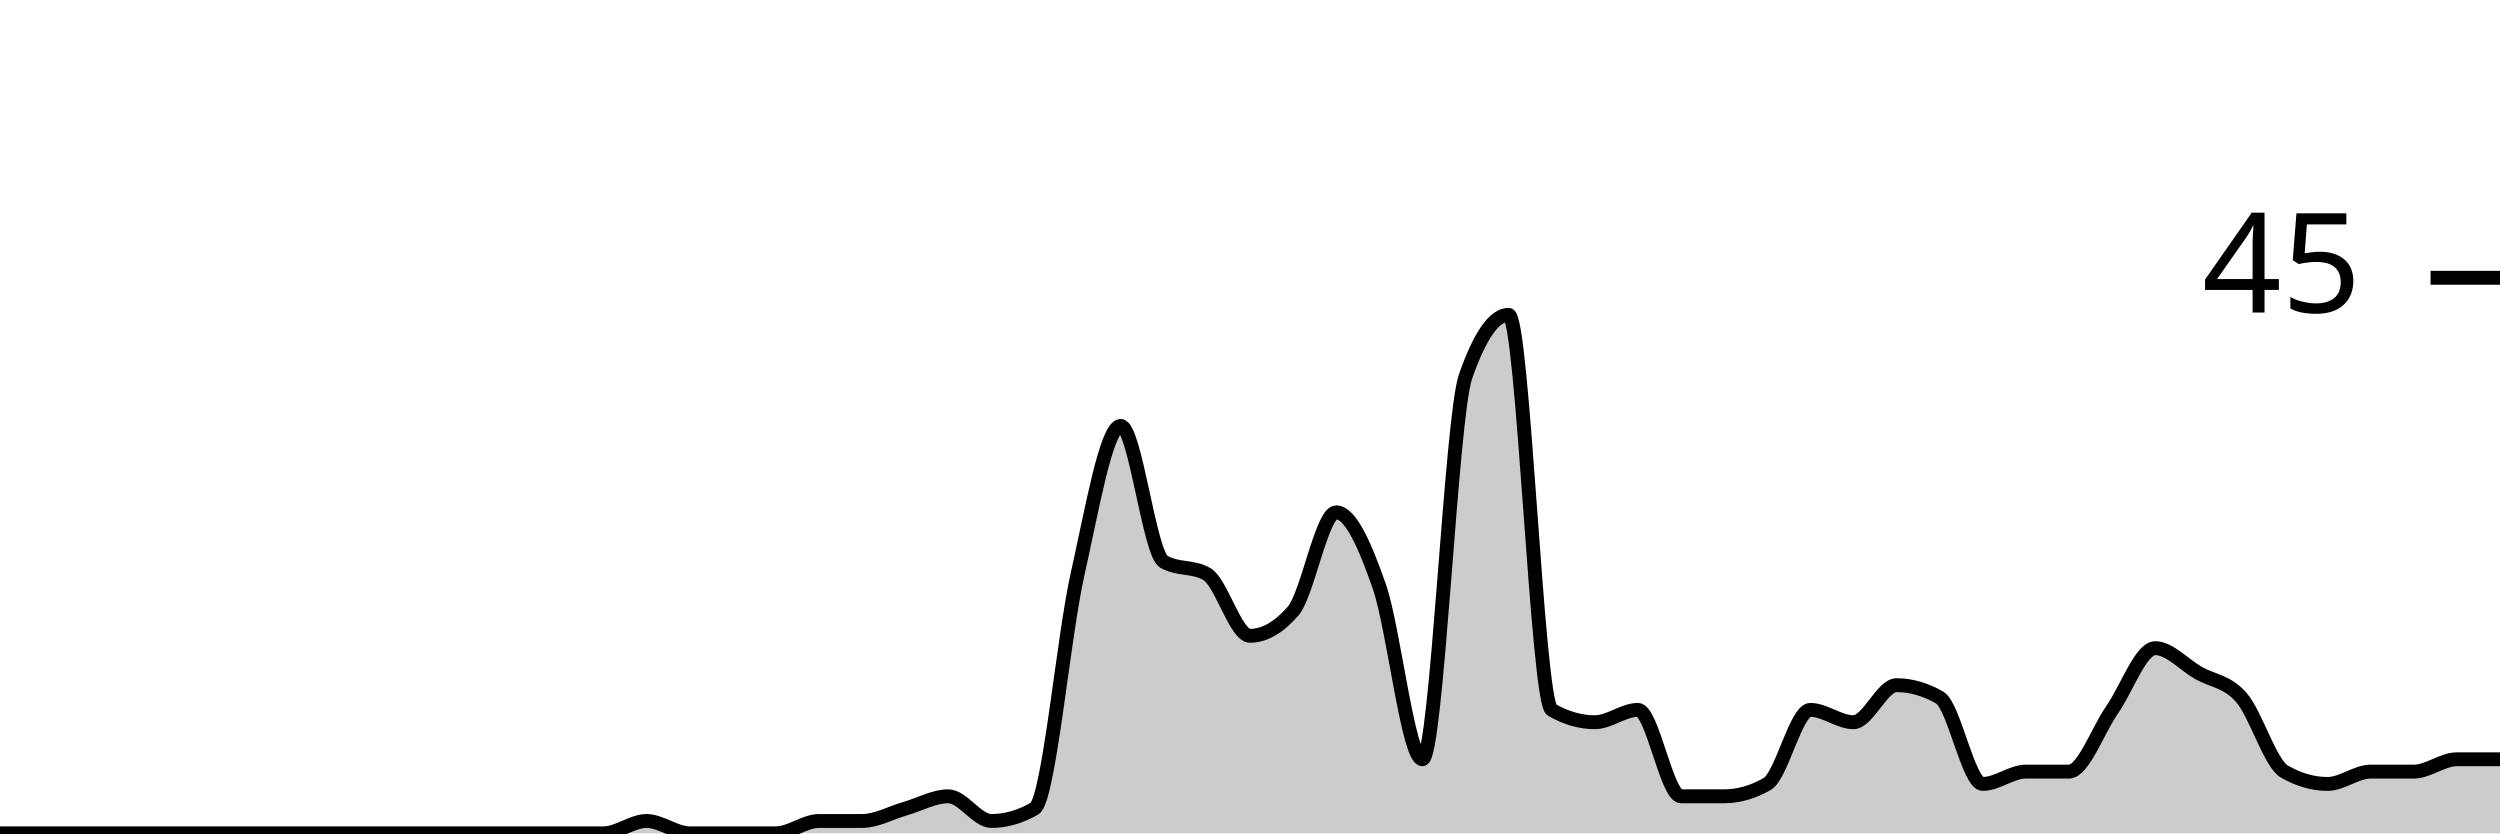
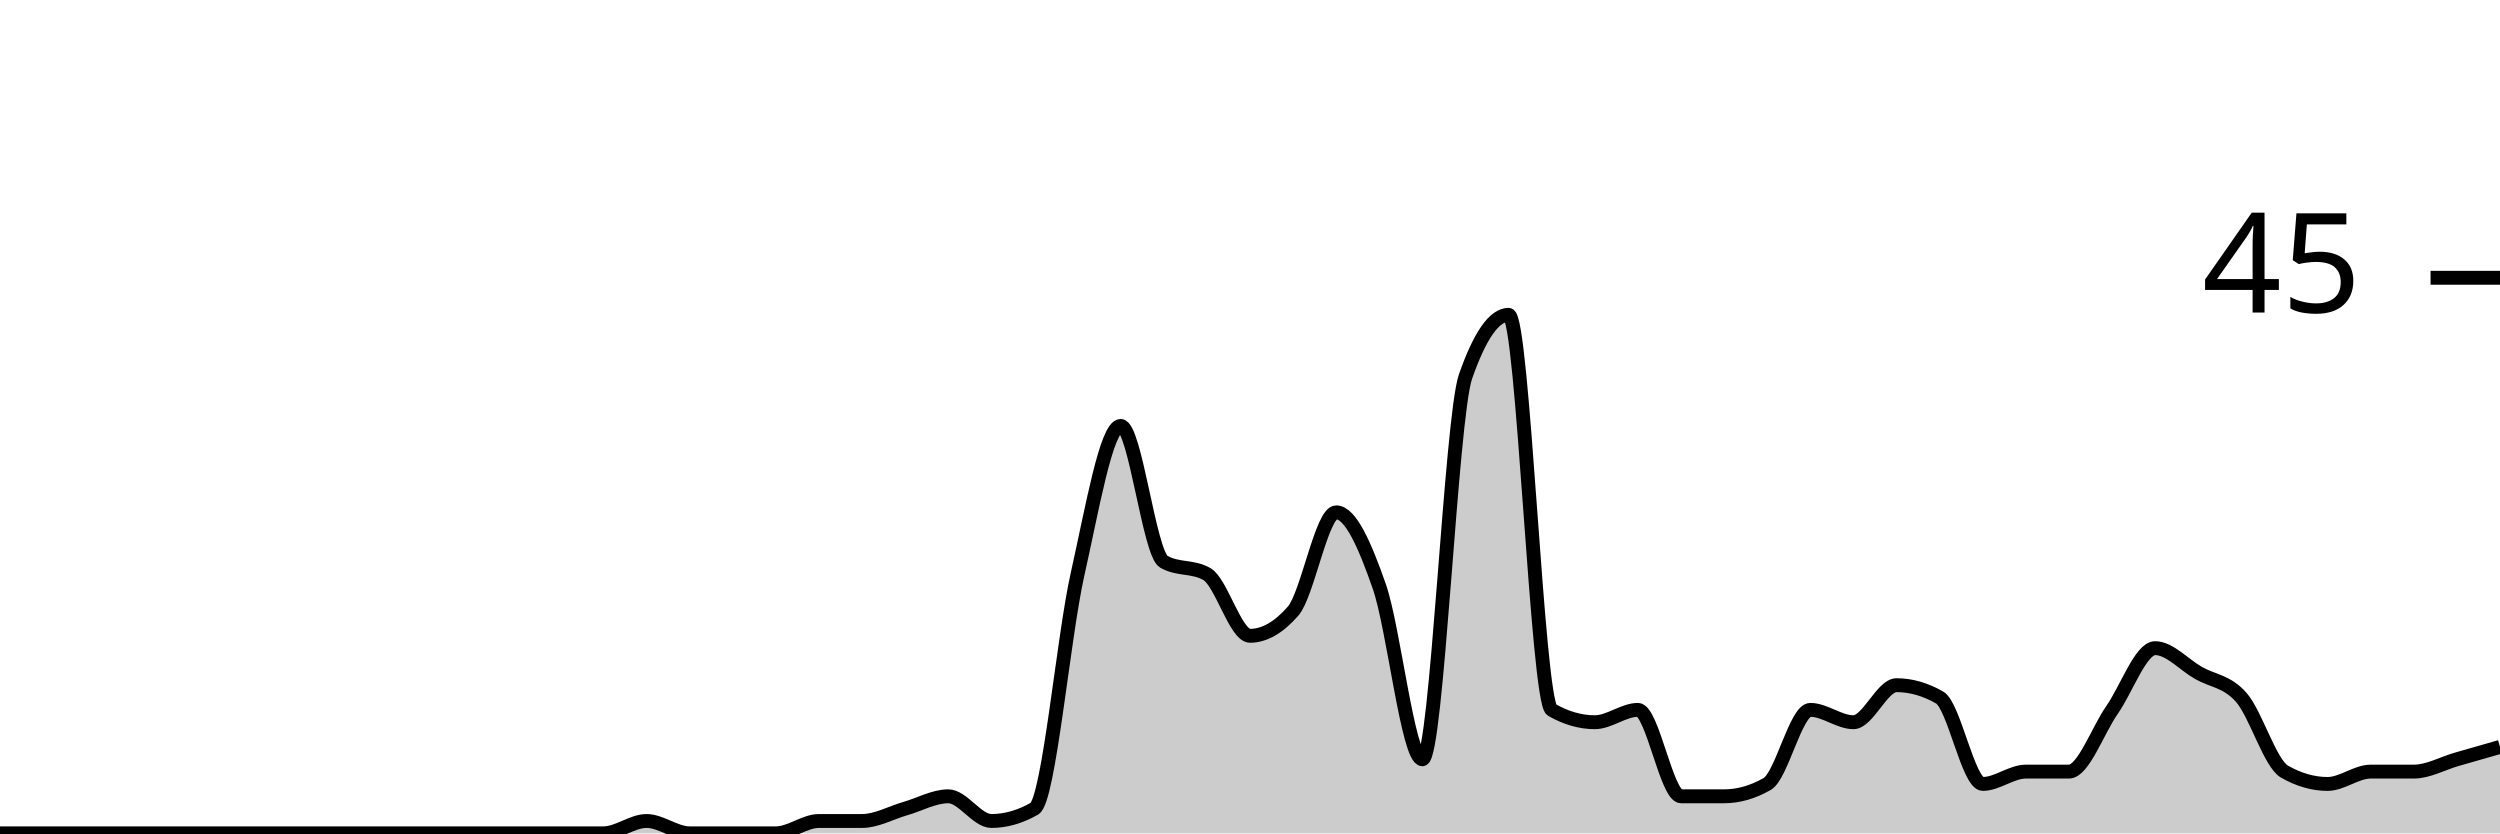
<svg xmlns="http://www.w3.org/2000/svg" viewBox="0 0 180 60">
  <g transform="translate(0,20)">
-     <path class="area" fill="rgba(0, 0, 0, 0.2)" d="M0,40C1.034,40,2.069,40,3.103,40C4.138,40,5.172,40,6.207,40C7.241,40,8.276,40,9.31,40C10.345,40,11.379,40,12.414,40C13.448,40,14.483,40,15.517,40C16.552,40,17.586,40,18.621,40C19.655,40,20.69,40,21.724,40C22.759,40,23.793,40,24.828,40C25.862,40,26.897,40,27.931,40C28.966,40,30,40,31.034,40C32.069,40,33.103,40,34.138,40C35.172,40,36.207,40,37.241,40C38.276,40,39.31,40,40.345,40C41.379,40,42.414,40,43.448,40C44.483,40,45.517,39.111,46.552,39.111C47.586,39.111,48.621,40,49.655,40C50.69,40,51.724,40,52.759,40C53.793,40,54.828,40,55.862,40C56.897,40,57.931,39.111,58.966,39.111C60,39.111,61.034,39.111,62.069,39.111C63.103,39.111,64.138,38.519,65.172,38.222C66.207,37.926,67.241,37.333,68.276,37.333C69.31,37.333,70.345,39.111,71.379,39.111C72.414,39.111,73.448,38.815,74.483,38.222C75.517,37.63,76.552,25.926,77.586,21.333C78.621,16.741,79.655,10.667,80.69,10.667C81.724,10.667,82.759,19.852,83.793,20.444C84.828,21.037,85.862,20.741,86.897,21.333C87.931,21.926,88.966,25.778,90,25.778C91.034,25.778,92.069,25.185,93.103,24C94.138,22.815,95.172,16.889,96.207,16.889C97.241,16.889,98.276,19.259,99.31,22.222C100.345,25.185,101.379,34.667,102.414,34.667C103.448,34.667,104.483,10.074,105.517,7.111C106.552,4.148,107.586,2.667,108.621,2.667C109.655,2.667,110.69,30.519,111.724,31.111C112.759,31.704,113.793,32,114.828,32C115.862,32,116.897,31.111,117.931,31.111C118.966,31.111,120,37.333,121.034,37.333C122.069,37.333,123.103,37.333,124.138,37.333C125.172,37.333,126.207,37.037,127.241,36.444C128.276,35.852,129.31,31.111,130.345,31.111C131.379,31.111,132.414,32,133.448,32C134.483,32,135.517,29.333,136.552,29.333C137.586,29.333,138.621,29.63,139.655,30.222C140.69,30.815,141.724,36.444,142.759,36.444C143.793,36.444,144.828,35.556,145.862,35.556C146.897,35.556,147.931,35.556,148.966,35.556C150,35.556,151.034,32.593,152.069,31.111C153.103,29.63,154.138,26.667,155.172,26.667C156.207,26.667,157.241,27.852,158.276,28.444C159.31,29.037,160.345,29.037,161.379,30.222C162.414,31.407,163.448,34.963,164.483,35.556C165.517,36.148,166.552,36.444,167.586,36.444C168.621,36.444,169.655,35.556,170.69,35.556C171.724,35.556,172.759,35.556,173.793,35.556C174.828,35.556,175.862,34.667,176.897,34.667C177.931,34.667,178.966,34.667,180,34.667L180,40C178.966,40,177.931,40,176.897,40C175.862,40,174.828,40,173.793,40C172.759,40,171.724,40,170.69,40C169.655,40,168.621,40,167.586,40C166.552,40,165.517,40,164.483,40C163.448,40,162.414,40,161.379,40C160.345,40,159.31,40,158.276,40C157.241,40,156.207,40,155.172,40C154.138,40,153.103,40,152.069,40C151.034,40,150,40,148.966,40C147.931,40,146.897,40,145.862,40C144.828,40,143.793,40,142.759,40C141.724,40,140.69,40,139.655,40C138.621,40,137.586,40,136.552,40C135.517,40,134.483,40,133.448,40C132.414,40,131.379,40,130.345,40C129.31,40,128.276,40,127.241,40C126.207,40,125.172,40,124.138,40C123.103,40,122.069,40,121.034,40C120,40,118.966,40,117.931,40C116.897,40,115.862,40,114.828,40C113.793,40,112.759,40,111.724,40C110.69,40,109.655,40,108.621,40C107.586,40,106.552,40,105.517,40C104.483,40,103.448,40,102.414,40C101.379,40,100.345,40,99.31,40C98.276,40,97.241,40,96.207,40C95.172,40,94.138,40,93.103,40C92.069,40,91.034,40,90,40C88.966,40,87.931,40,86.897,40C85.862,40,84.828,40,83.793,40C82.759,40,81.724,40,80.69,40C79.655,40,78.621,40,77.586,40C76.552,40,75.517,40,74.483,40C73.448,40,72.414,40,71.379,40C70.345,40,69.31,40,68.276,40C67.241,40,66.207,40,65.172,40C64.138,40,63.103,40,62.069,40C61.034,40,60,40,58.966,40C57.931,40,56.897,40,55.862,40C54.828,40,53.793,40,52.759,40C51.724,40,50.69,40,49.655,40C48.621,40,47.586,40,46.552,40C45.517,40,44.483,40,43.448,40C42.414,40,41.379,40,40.345,40C39.31,40,38.276,40,37.241,40C36.207,40,35.172,40,34.138,40C33.103,40,32.069,40,31.034,40C30,40,28.966,40,27.931,40C26.897,40,25.862,40,24.828,40C23.793,40,22.759,40,21.724,40C20.69,40,19.655,40,18.621,40C17.586,40,16.552,40,15.517,40C14.483,40,13.448,40,12.414,40C11.379,40,10.345,40,9.31,40C8.276,40,7.241,40,6.207,40C5.172,40,4.138,40,3.103,40C2.069,40,1.034,40,0,40Z" />
-     <path class="line" stroke="black" fill="none" d="M0,40C1.034,40,2.069,40,3.103,40C4.138,40,5.172,40,6.207,40C7.241,40,8.276,40,9.31,40C10.345,40,11.379,40,12.414,40C13.448,40,14.483,40,15.517,40C16.552,40,17.586,40,18.621,40C19.655,40,20.69,40,21.724,40C22.759,40,23.793,40,24.828,40C25.862,40,26.897,40,27.931,40C28.966,40,30,40,31.034,40C32.069,40,33.103,40,34.138,40C35.172,40,36.207,40,37.241,40C38.276,40,39.31,40,40.345,40C41.379,40,42.414,40,43.448,40C44.483,40,45.517,39.111,46.552,39.111C47.586,39.111,48.621,40,49.655,40C50.69,40,51.724,40,52.759,40C53.793,40,54.828,40,55.862,40C56.897,40,57.931,39.111,58.966,39.111C60,39.111,61.034,39.111,62.069,39.111C63.103,39.111,64.138,38.519,65.172,38.222C66.207,37.926,67.241,37.333,68.276,37.333C69.31,37.333,70.345,39.111,71.379,39.111C72.414,39.111,73.448,38.815,74.483,38.222C75.517,37.63,76.552,25.926,77.586,21.333C78.621,16.741,79.655,10.667,80.69,10.667C81.724,10.667,82.759,19.852,83.793,20.444C84.828,21.037,85.862,20.741,86.897,21.333C87.931,21.926,88.966,25.778,90,25.778C91.034,25.778,92.069,25.185,93.103,24C94.138,22.815,95.172,16.889,96.207,16.889C97.241,16.889,98.276,19.259,99.31,22.222C100.345,25.185,101.379,34.667,102.414,34.667C103.448,34.667,104.483,10.074,105.517,7.111C106.552,4.148,107.586,2.667,108.621,2.667C109.655,2.667,110.69,30.519,111.724,31.111C112.759,31.704,113.793,32,114.828,32C115.862,32,116.897,31.111,117.931,31.111C118.966,31.111,120,37.333,121.034,37.333C122.069,37.333,123.103,37.333,124.138,37.333C125.172,37.333,126.207,37.037,127.241,36.444C128.276,35.852,129.31,31.111,130.345,31.111C131.379,31.111,132.414,32,133.448,32C134.483,32,135.517,29.333,136.552,29.333C137.586,29.333,138.621,29.63,139.655,30.222C140.69,30.815,141.724,36.444,142.759,36.444C143.793,36.444,144.828,35.556,145.862,35.556C146.897,35.556,147.931,35.556,148.966,35.556C150,35.556,151.034,32.593,152.069,31.111C153.103,29.63,154.138,26.667,155.172,26.667C156.207,26.667,157.241,27.852,158.276,28.444C159.31,29.037,160.345,29.037,161.379,30.222C162.414,31.407,163.448,34.963,164.483,35.556C165.517,36.148,166.552,36.444,167.586,36.444C168.621,36.444,169.655,35.556,170.69,35.556C171.724,35.556,172.759,35.556,173.793,35.556C174.828,35.556,175.862,34.667,176.897,34.667C177.931,34.667,178.966,34.667,180,34.667" />
+     <path class="area" fill="rgba(0, 0, 0, 0.2)" d="M0,40C1.034,40,2.069,40,3.103,40C4.138,40,5.172,40,6.207,40C7.241,40,8.276,40,9.31,40C10.345,40,11.379,40,12.414,40C13.448,40,14.483,40,15.517,40C16.552,40,17.586,40,18.621,40C19.655,40,20.69,40,21.724,40C22.759,40,23.793,40,24.828,40C25.862,40,26.897,40,27.931,40C28.966,40,30,40,31.034,40C32.069,40,33.103,40,34.138,40C35.172,40,36.207,40,37.241,40C38.276,40,39.31,40,40.345,40C41.379,40,42.414,40,43.448,40C44.483,40,45.517,39.111,46.552,39.111C47.586,39.111,48.621,40,49.655,40C50.69,40,51.724,40,52.759,40C53.793,40,54.828,40,55.862,40C56.897,40,57.931,39.111,58.966,39.111C60,39.111,61.034,39.111,62.069,39.111C63.103,39.111,64.138,38.519,65.172,38.222C66.207,37.926,67.241,37.333,68.276,37.333C69.31,37.333,70.345,39.111,71.379,39.111C72.414,39.111,73.448,38.815,74.483,38.222C75.517,37.63,76.552,25.926,77.586,21.333C78.621,16.741,79.655,10.667,80.69,10.667C81.724,10.667,82.759,19.852,83.793,20.444C84.828,21.037,85.862,20.741,86.897,21.333C87.931,21.926,88.966,25.778,90,25.778C91.034,25.778,92.069,25.185,93.103,24C94.138,22.815,95.172,16.889,96.207,16.889C97.241,16.889,98.276,19.259,99.31,22.222C100.345,25.185,101.379,34.667,102.414,34.667C103.448,34.667,104.483,10.074,105.517,7.111C106.552,4.148,107.586,2.667,108.621,2.667C109.655,2.667,110.69,30.519,111.724,31.111C112.759,31.704,113.793,32,114.828,32C115.862,32,116.897,31.111,117.931,31.111C118.966,31.111,120,37.333,121.034,37.333C122.069,37.333,123.103,37.333,124.138,37.333C125.172,37.333,126.207,37.037,127.241,36.444C128.276,35.852,129.31,31.111,130.345,31.111C131.379,31.111,132.414,32,133.448,32C134.483,32,135.517,29.333,136.552,29.333C137.586,29.333,138.621,29.63,139.655,30.222C140.69,30.815,141.724,36.444,142.759,36.444C143.793,36.444,144.828,35.556,145.862,35.556C146.897,35.556,147.931,35.556,148.966,35.556C150,35.556,151.034,32.593,152.069,31.111C153.103,29.63,154.138,26.667,155.172,26.667C156.207,26.667,157.241,27.852,158.276,28.444C159.31,29.037,160.345,29.037,161.379,30.222C162.414,31.407,163.448,34.963,164.483,35.556C165.517,36.148,166.552,36.444,167.586,36.444C168.621,36.444,169.655,35.556,170.69,35.556C171.724,35.556,172.759,35.556,173.793,35.556C174.828,35.556,175.862,34.963,176.897,34.667C177.931,34.37,178.966,34.074,180,33.778L180,40C178.966,40,177.931,40,176.897,40C175.862,40,174.828,40,173.793,40C172.759,40,171.724,40,170.69,40C169.655,40,168.621,40,167.586,40C166.552,40,165.517,40,164.483,40C163.448,40,162.414,40,161.379,40C160.345,40,159.31,40,158.276,40C157.241,40,156.207,40,155.172,40C154.138,40,153.103,40,152.069,40C151.034,40,150,40,148.966,40C147.931,40,146.897,40,145.862,40C144.828,40,143.793,40,142.759,40C141.724,40,140.69,40,139.655,40C138.621,40,137.586,40,136.552,40C135.517,40,134.483,40,133.448,40C132.414,40,131.379,40,130.345,40C129.31,40,128.276,40,127.241,40C126.207,40,125.172,40,124.138,40C123.103,40,122.069,40,121.034,40C120,40,118.966,40,117.931,40C116.897,40,115.862,40,114.828,40C113.793,40,112.759,40,111.724,40C110.69,40,109.655,40,108.621,40C107.586,40,106.552,40,105.517,40C104.483,40,103.448,40,102.414,40C101.379,40,100.345,40,99.31,40C98.276,40,97.241,40,96.207,40C95.172,40,94.138,40,93.103,40C92.069,40,91.034,40,90,40C88.966,40,87.931,40,86.897,40C85.862,40,84.828,40,83.793,40C82.759,40,81.724,40,80.69,40C79.655,40,78.621,40,77.586,40C76.552,40,75.517,40,74.483,40C73.448,40,72.414,40,71.379,40C70.345,40,69.31,40,68.276,40C67.241,40,66.207,40,65.172,40C64.138,40,63.103,40,62.069,40C61.034,40,60,40,58.966,40C57.931,40,56.897,40,55.862,40C54.828,40,53.793,40,52.759,40C51.724,40,50.69,40,49.655,40C48.621,40,47.586,40,46.552,40C45.517,40,44.483,40,43.448,40C42.414,40,41.379,40,40.345,40C39.31,40,38.276,40,37.241,40C36.207,40,35.172,40,34.138,40C33.103,40,32.069,40,31.034,40C30,40,28.966,40,27.931,40C26.897,40,25.862,40,24.828,40C23.793,40,22.759,40,21.724,40C20.69,40,19.655,40,18.621,40C17.586,40,16.552,40,15.517,40C14.483,40,13.448,40,12.414,40C11.379,40,10.345,40,9.31,40C8.276,40,7.241,40,6.207,40C5.172,40,4.138,40,3.103,40C2.069,40,1.034,40,0,40Z" />
+     <path class="line" stroke="black" fill="none" d="M0,40C1.034,40,2.069,40,3.103,40C4.138,40,5.172,40,6.207,40C7.241,40,8.276,40,9.31,40C10.345,40,11.379,40,12.414,40C13.448,40,14.483,40,15.517,40C16.552,40,17.586,40,18.621,40C19.655,40,20.69,40,21.724,40C22.759,40,23.793,40,24.828,40C25.862,40,26.897,40,27.931,40C28.966,40,30,40,31.034,40C32.069,40,33.103,40,34.138,40C35.172,40,36.207,40,37.241,40C38.276,40,39.31,40,40.345,40C41.379,40,42.414,40,43.448,40C44.483,40,45.517,39.111,46.552,39.111C47.586,39.111,48.621,40,49.655,40C50.69,40,51.724,40,52.759,40C53.793,40,54.828,40,55.862,40C56.897,40,57.931,39.111,58.966,39.111C60,39.111,61.034,39.111,62.069,39.111C63.103,39.111,64.138,38.519,65.172,38.222C66.207,37.926,67.241,37.333,68.276,37.333C69.31,37.333,70.345,39.111,71.379,39.111C72.414,39.111,73.448,38.815,74.483,38.222C75.517,37.63,76.552,25.926,77.586,21.333C78.621,16.741,79.655,10.667,80.69,10.667C81.724,10.667,82.759,19.852,83.793,20.444C84.828,21.037,85.862,20.741,86.897,21.333C87.931,21.926,88.966,25.778,90,25.778C91.034,25.778,92.069,25.185,93.103,24C94.138,22.815,95.172,16.889,96.207,16.889C97.241,16.889,98.276,19.259,99.31,22.222C100.345,25.185,101.379,34.667,102.414,34.667C103.448,34.667,104.483,10.074,105.517,7.111C106.552,4.148,107.586,2.667,108.621,2.667C109.655,2.667,110.69,30.519,111.724,31.111C112.759,31.704,113.793,32,114.828,32C115.862,32,116.897,31.111,117.931,31.111C118.966,31.111,120,37.333,121.034,37.333C122.069,37.333,123.103,37.333,124.138,37.333C125.172,37.333,126.207,37.037,127.241,36.444C128.276,35.852,129.31,31.111,130.345,31.111C131.379,31.111,132.414,32,133.448,32C134.483,32,135.517,29.333,136.552,29.333C137.586,29.333,138.621,29.63,139.655,30.222C140.69,30.815,141.724,36.444,142.759,36.444C143.793,36.444,144.828,35.556,145.862,35.556C146.897,35.556,147.931,35.556,148.966,35.556C150,35.556,151.034,32.593,152.069,31.111C153.103,29.63,154.138,26.667,155.172,26.667C156.207,26.667,157.241,27.852,158.276,28.444C159.31,29.037,160.345,29.037,161.379,30.222C162.414,31.407,163.448,34.963,164.483,35.556C165.517,36.148,166.552,36.444,167.586,36.444C168.621,36.444,169.655,35.556,170.69,35.556C171.724,35.556,172.759,35.556,173.793,35.556C174.828,35.556,175.862,34.963,176.897,34.667C177.931,34.37,178.966,34.074,180,33.778" />
    <path class="axis-ceiling" stroke-width="1" stroke="black" fill="none" d="M175,0L180,0" />
    <text class="axis-ceiling-label" font-family="sans-serif" text-anchor="end" font-size="10px" x="170" y="2.5">45</text>
  </g>
</svg>
